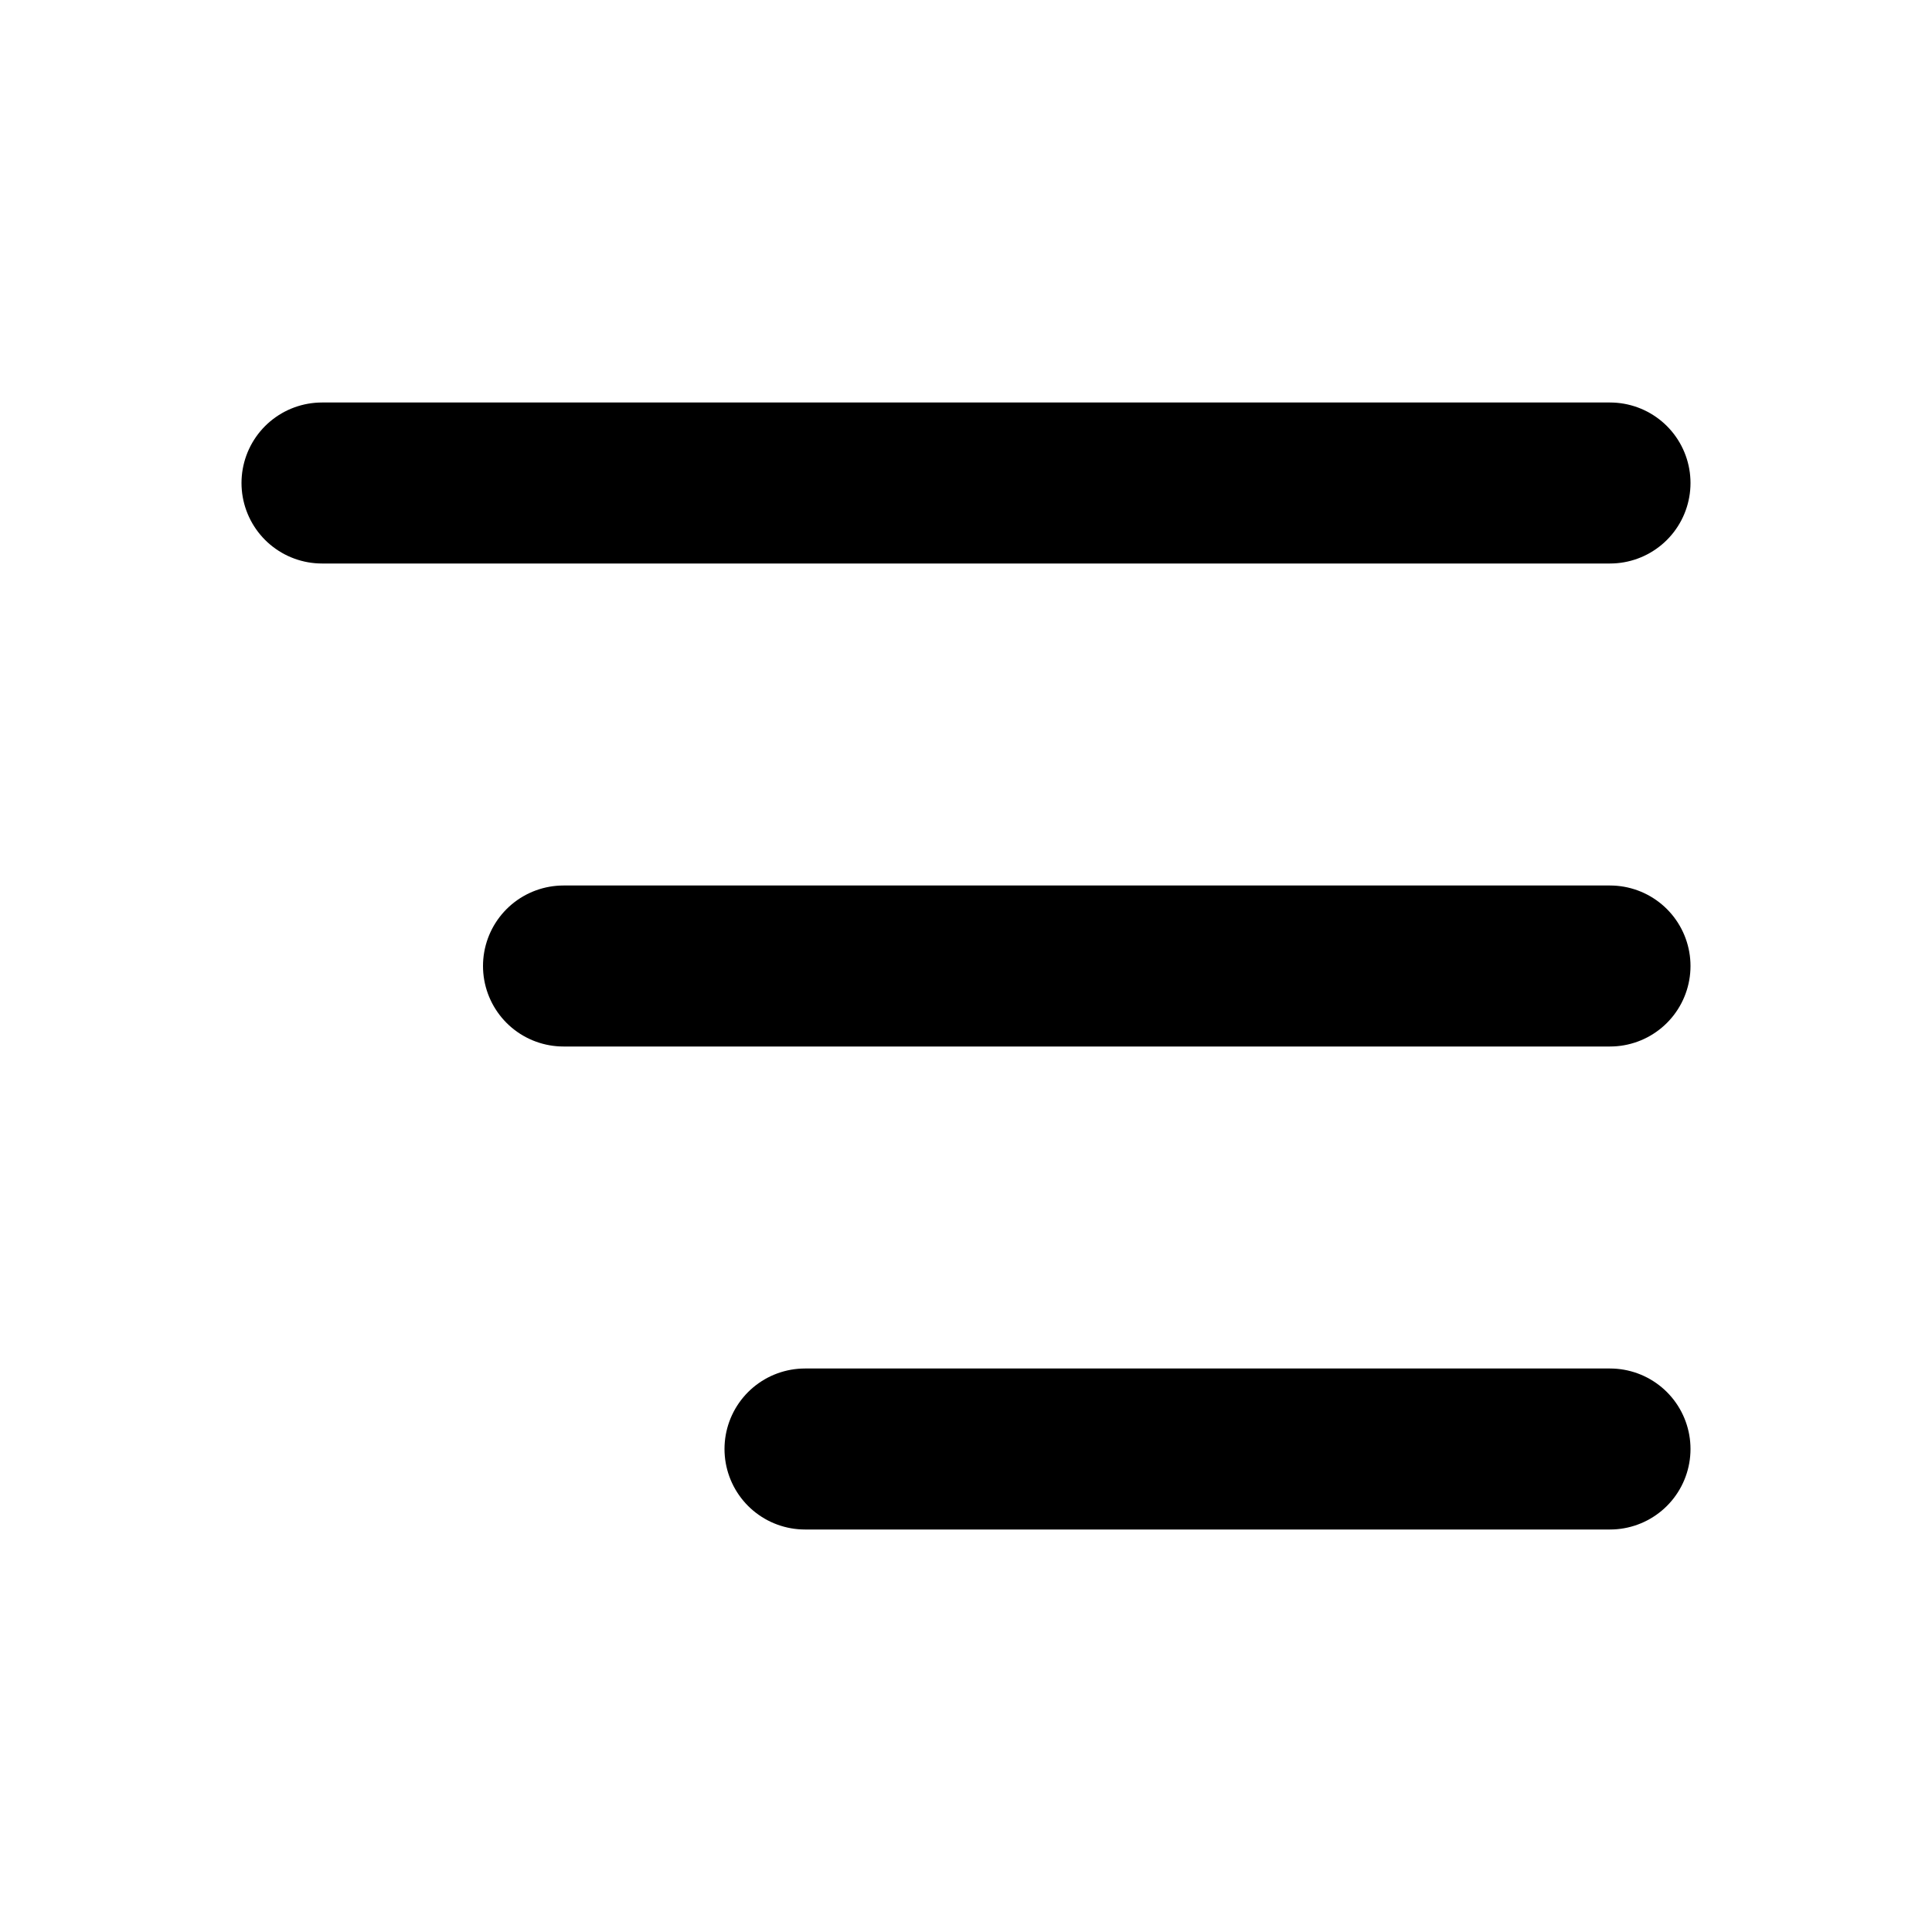
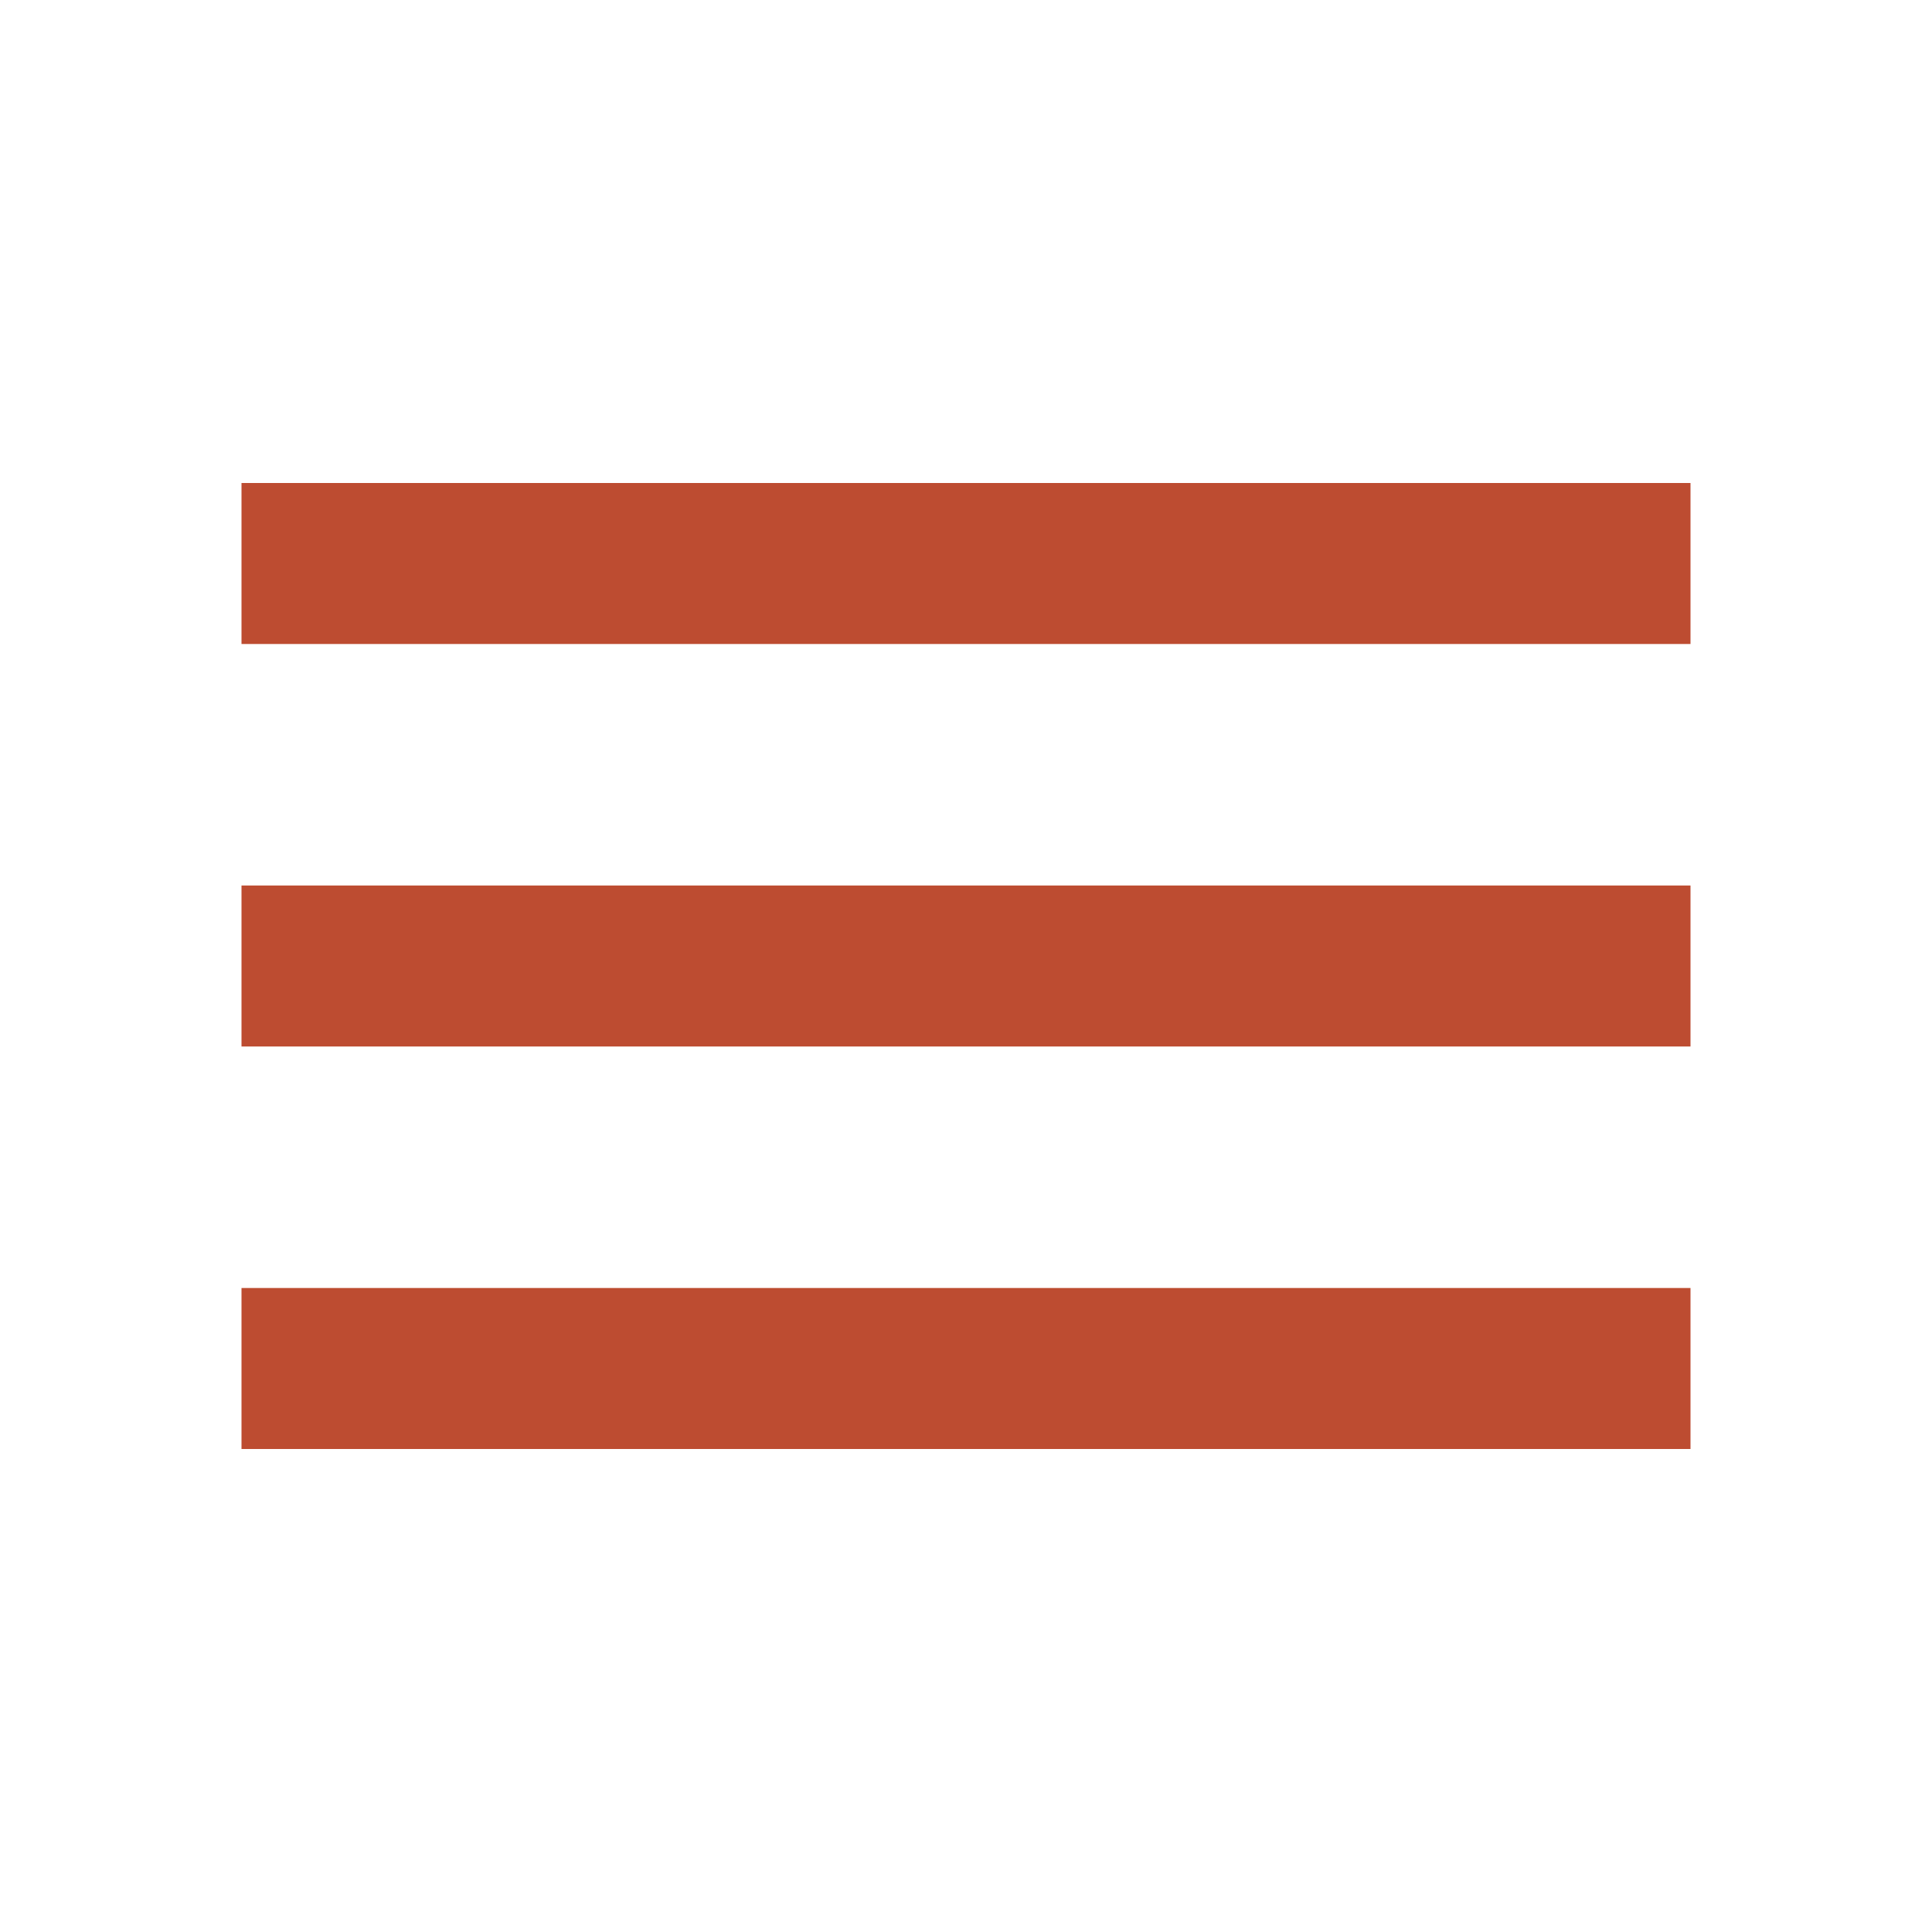
- <svg xmlns="http://www.w3.org/2000/svg" width="24" height="24" viewBox="0 0 24 24" fill="none" stroke="currentColor" stroke-width="2" stroke-linecap="round" stroke-linejoin="round" class="icon icon-tabler icons-tabler-outline icon-tabler-menu-deep">
-   <path stroke="none" d="M0 0h24v24H0z" fill="none" />
-   <path d="M4 6h16" />
-   <path d="M7 12h13" />
-   <path d="M10 18h10" />
+ <svg xmlns="http://www.w3.org/2000/svg" height="24px" viewBox="0 -960 960 960" width="24px" fill="#BD4C31">
+   <path d="M120-240v-80h720v80H120Zm0-200v-80h720v80H120Zm0-200v-80h720v80H120Z" />
</svg>
